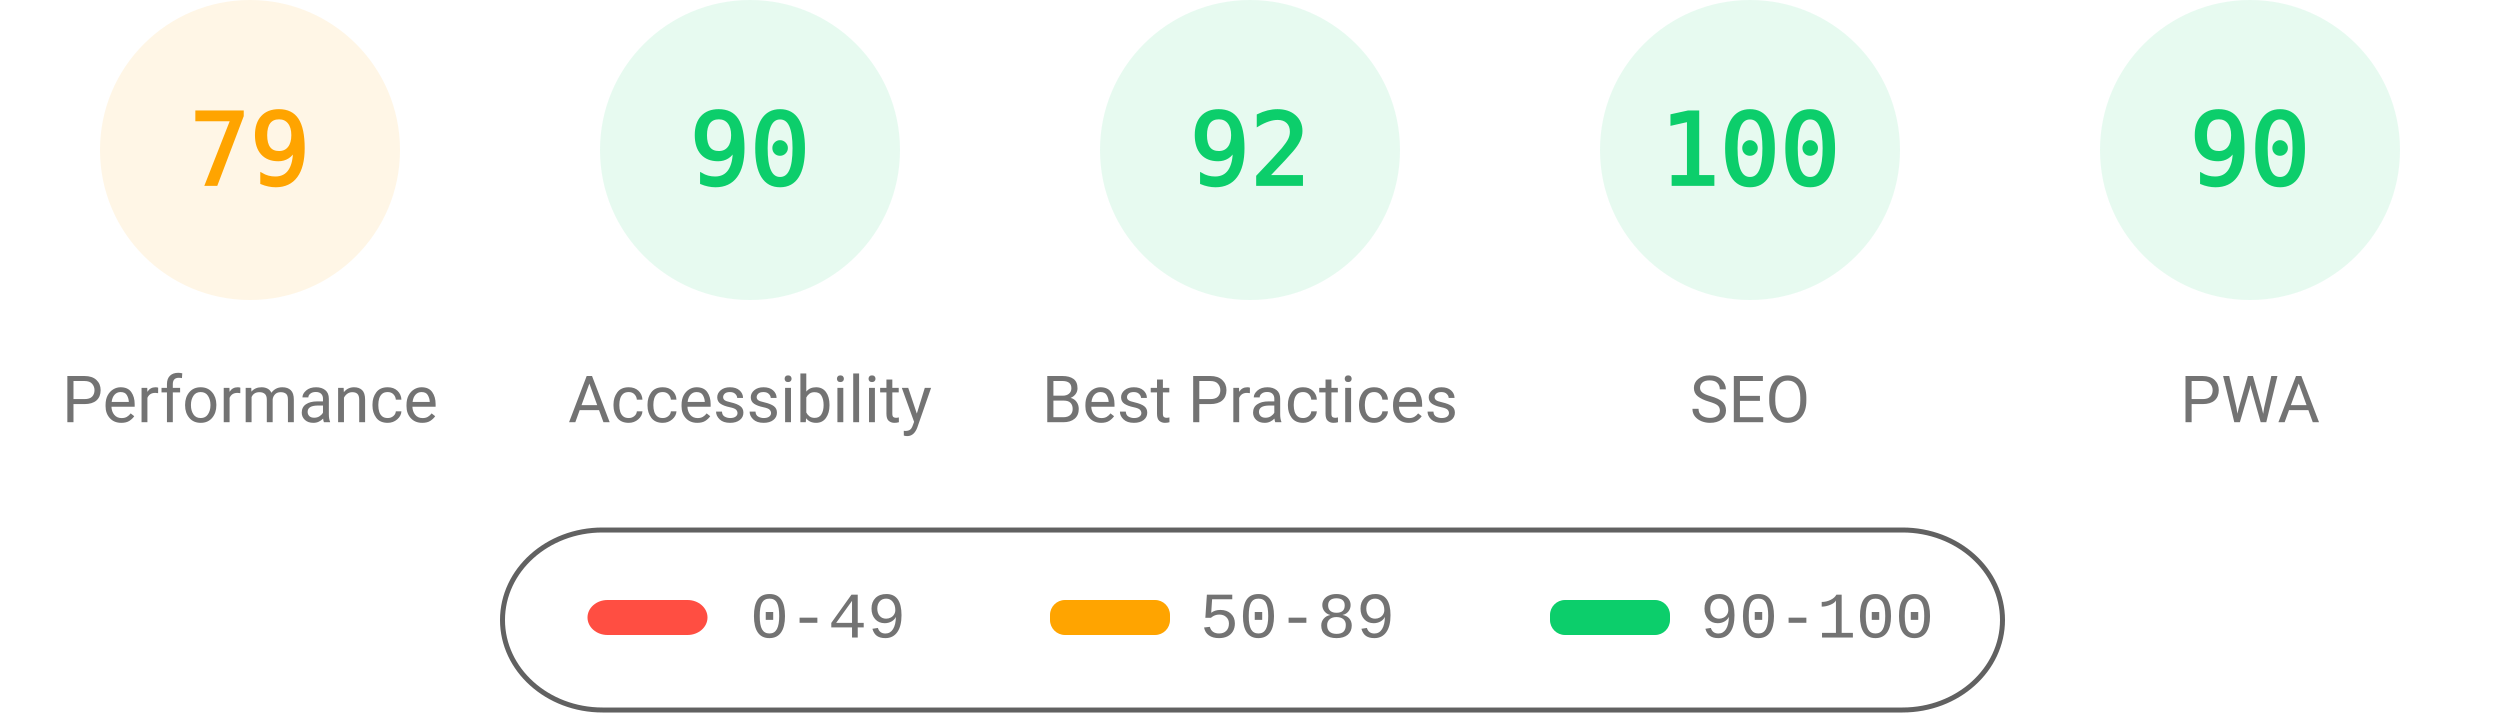
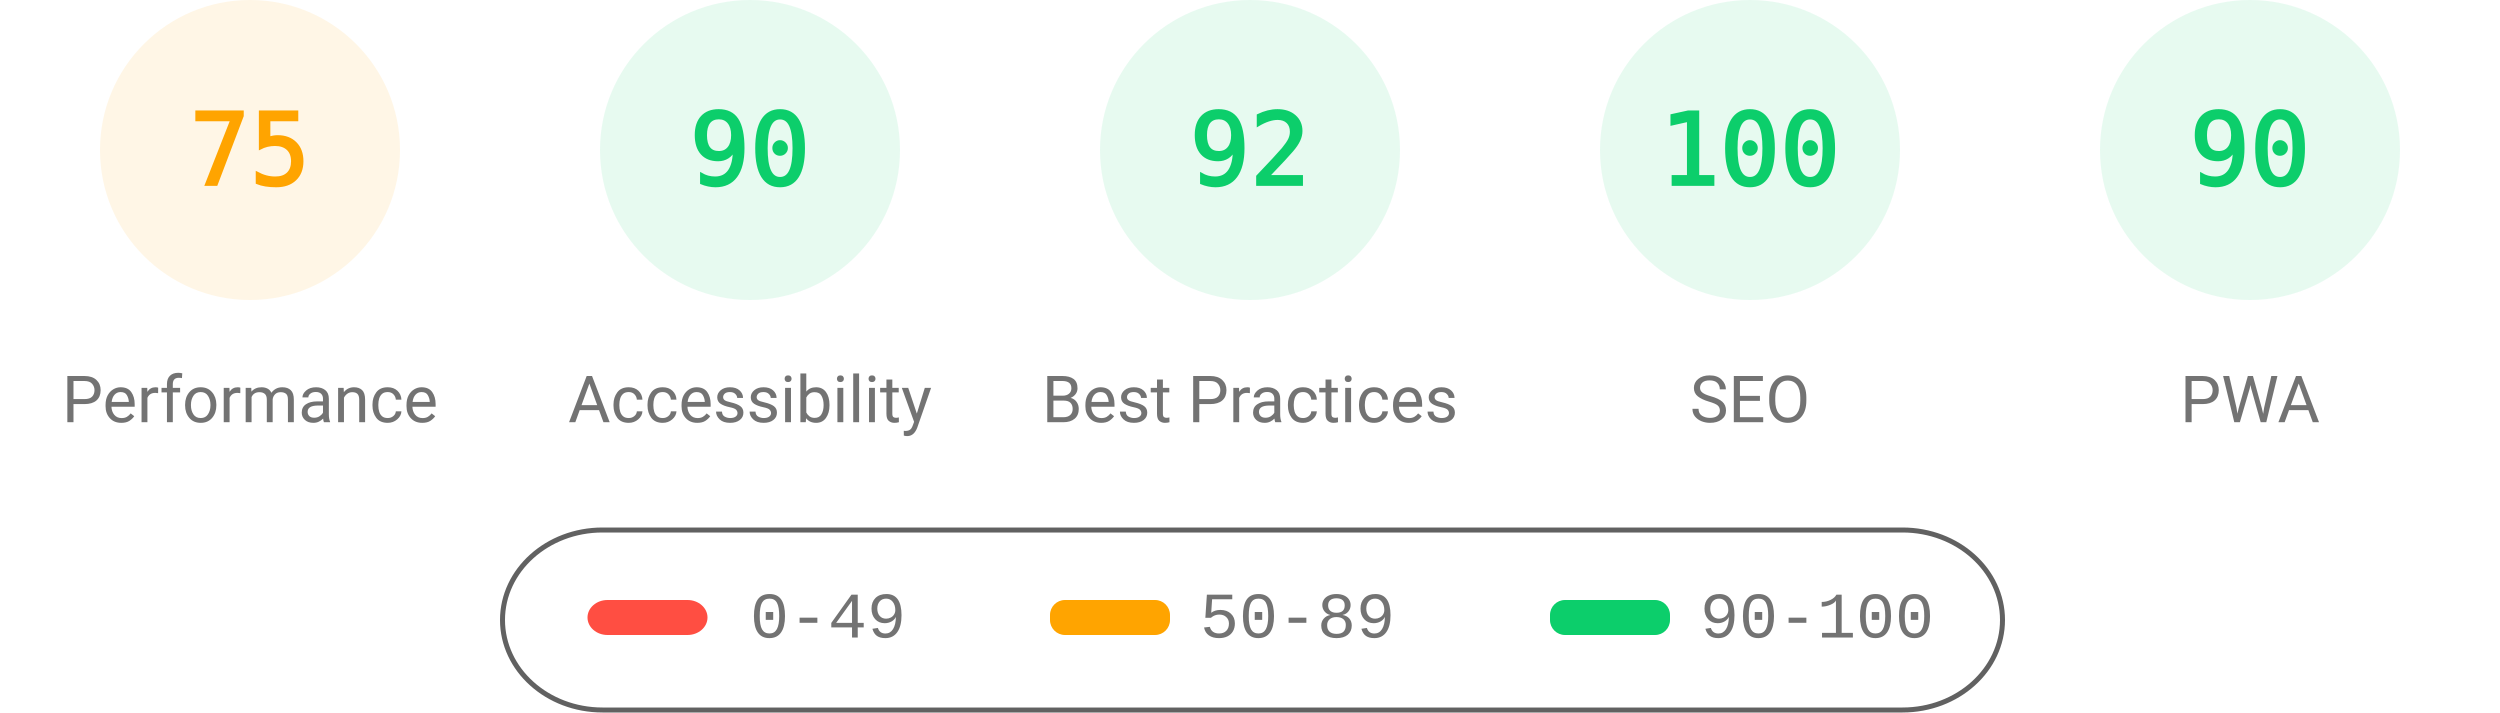
<svg xmlns="http://www.w3.org/2000/svg" fill="none" width="1000" height="285">
  <style>.gauge-base{opacity:.1}.gauge-arc{fill:none;animation-delay:250ms;stroke-linecap:round;transform:rotate(-90deg);transform-origin:100px 60px;animation:load-gauge 1s ease forwards}.guage-text{font-size:40px;font-family:monospace;text-align:center}.guage-red{color:#ff4e42;fill:#ff4e42;stroke:#ff4e42}.guage-orange{color:#ffa400;fill:#ffa400;stroke:#ffa400}.guage-green{color:#0cce6b;fill:#0cce6b;stroke:#0cce6b}.guage-undefined{color:#5c5c5c;fill:#5c5c5c;stroke:#5c5c5c}.guage-title{color:#737373;fill:#737373;stroke:none;font-size:26px;line-height:26px;font-family:Roboto,Halvetica,Arial,sans-serif}@keyframes load-gauge{from{stroke-dasharray:0 352.858}}</style>
  <svg class="guage-div guage-perf guage-orange" viewBox="0 0 200 200" width="200" height="200">
    <circle class="gauge-base" r="56" cx="100" cy="60" stroke-width="8" />
-     <circle class="gauge-arc guage-arc-1" r="56" cx="100" cy="60" stroke-width="8" style="stroke-dasharray:277.968,351.858" />
-     <text class="guage-text" x="100" y="60" alignment-baseline="central" dominant-baseline="central" text-anchor="middle">79</text>
+     <circle class="gauge-arc guage-arc-1" r="56" cx="100" cy="60" stroke-width="8" style="stroke-dasharray:263.893,351.858" />
+     <text class="guage-text" x="100" y="60" alignment-baseline="central" dominant-baseline="central" text-anchor="middle">75</text>
    <text class="guage-title" x="100" y="160" alignment-baseline="central" dominant-baseline="central" text-anchor="middle">Performance</text>
  </svg>
  <svg class="guage-div guage-acc guage-green" viewBox="0 0 200 200" width="200" height="200" x="200">
    <circle class="gauge-base" r="56" cx="100" cy="60" stroke-width="8" />
    <circle class="gauge-arc guage-arc-2" r="56" cx="100" cy="60" stroke-width="8" style="stroke-dasharray:316.672,351.858" />
    <text class="guage-text" x="100" y="60" alignment-baseline="central" dominant-baseline="central" text-anchor="middle">90</text>
    <text class="guage-title" x="100" y="160" alignment-baseline="central" dominant-baseline="central" text-anchor="middle">Accessibility</text>
  </svg>
  <svg class="guage-div guage-best guage-green" viewBox="0 0 200 200" width="200" height="200" x="400">
    <circle class="gauge-base" r="56" cx="100" cy="60" stroke-width="8" />
    <circle class="gauge-arc guage-arc-3" r="56" cx="100" cy="60" stroke-width="8" style="stroke-dasharray:323.709,351.858" />
    <text class="guage-text" x="100" y="60" alignment-baseline="central" dominant-baseline="central" text-anchor="middle">92</text>
    <text class="guage-title" x="100" y="160" alignment-baseline="central" dominant-baseline="central" text-anchor="middle">Best Practices</text>
  </svg>
  <svg class="guage-div guage-seo guage-green" viewBox="0 0 200 200" width="200" height="200" x="600">
    <circle class="gauge-base" r="56" cx="100" cy="60" stroke-width="8" />
    <circle class="gauge-arc guage-arc-4" r="56" cx="100" cy="60" stroke-width="8" style="stroke-dasharray:351.858,351.858" />
    <text class="guage-text" x="100" y="60" alignment-baseline="central" dominant-baseline="central" text-anchor="middle">100</text>
    <text class="guage-title" x="100" y="160" alignment-baseline="central" dominant-baseline="central" text-anchor="middle">SEO</text>
  </svg>
  <svg class="guage-div guage-pwa guage-green" viewBox="0 0 200 200" width="200" height="200" x="800">
    <circle class="gauge-base" r="56" cx="100" cy="60" stroke-width="8" />
    <circle class="gauge-arc guage-arc-4" r="56" cx="100" cy="60" stroke-width="8" style="stroke-dasharray:316.672,351.858" />
    <text class="guage-text" x="100" y="60" alignment-baseline="central" dominant-baseline="central" text-anchor="middle">90</text>
    <text class="guage-title" x="100" y="160" alignment-baseline="central" dominant-baseline="central" text-anchor="middle">PWA</text>
  </svg>
  <svg width="604" height="76" x="200" y="210">
    <path fill="none" id="canvas_background" d="M-1-1h604v80H-1z" />
    <rect fill-opacity="0" stroke="#616161" stroke-width="2" rx="40" id="svg_2" height="72" width="600" y="2" x="1" fill="#000" />
    <rect stroke="#000" rx="8" id="svg_3" height="14" width="48" y="30" x="35" stroke-opacity="null" stroke-width="0" fill="#ff4e42" />
    <rect stroke="#000" rx="6" id="svg_4" height="14" width="48" y="30" x="220" stroke-opacity="null" stroke-width="0" fill="#ffa400" />
    <rect stroke="#000" rx="6" id="svg_5" height="14" width="48" y="30" x="420" stroke-opacity="null" stroke-width="0" fill="#0cce6b" />
    <text xml:space="preserve" text-anchor="start" font-family="'Courier New', Courier, monospace" font-size="26" id="svg_6" y="45" x="100" stroke-opacity="null" stroke-width="0" stroke="#000" fill="#737373">0-49</text>
    <text xml:space="preserve" text-anchor="start" font-family="'Courier New', Courier, monospace" font-size="26" id="svg_7" y="45" x="280" stroke-opacity="null" stroke-width="0" stroke="#000" fill="#737373">50-89</text>
    <text xml:space="preserve" text-anchor="start" font-family="'Courier New', Courier, monospace" font-size="26" id="svg_8" y="45" x="480" stroke-opacity="null" stroke-width="0" stroke="#000" fill="#737373">90-100</text>
  </svg>
</svg>
